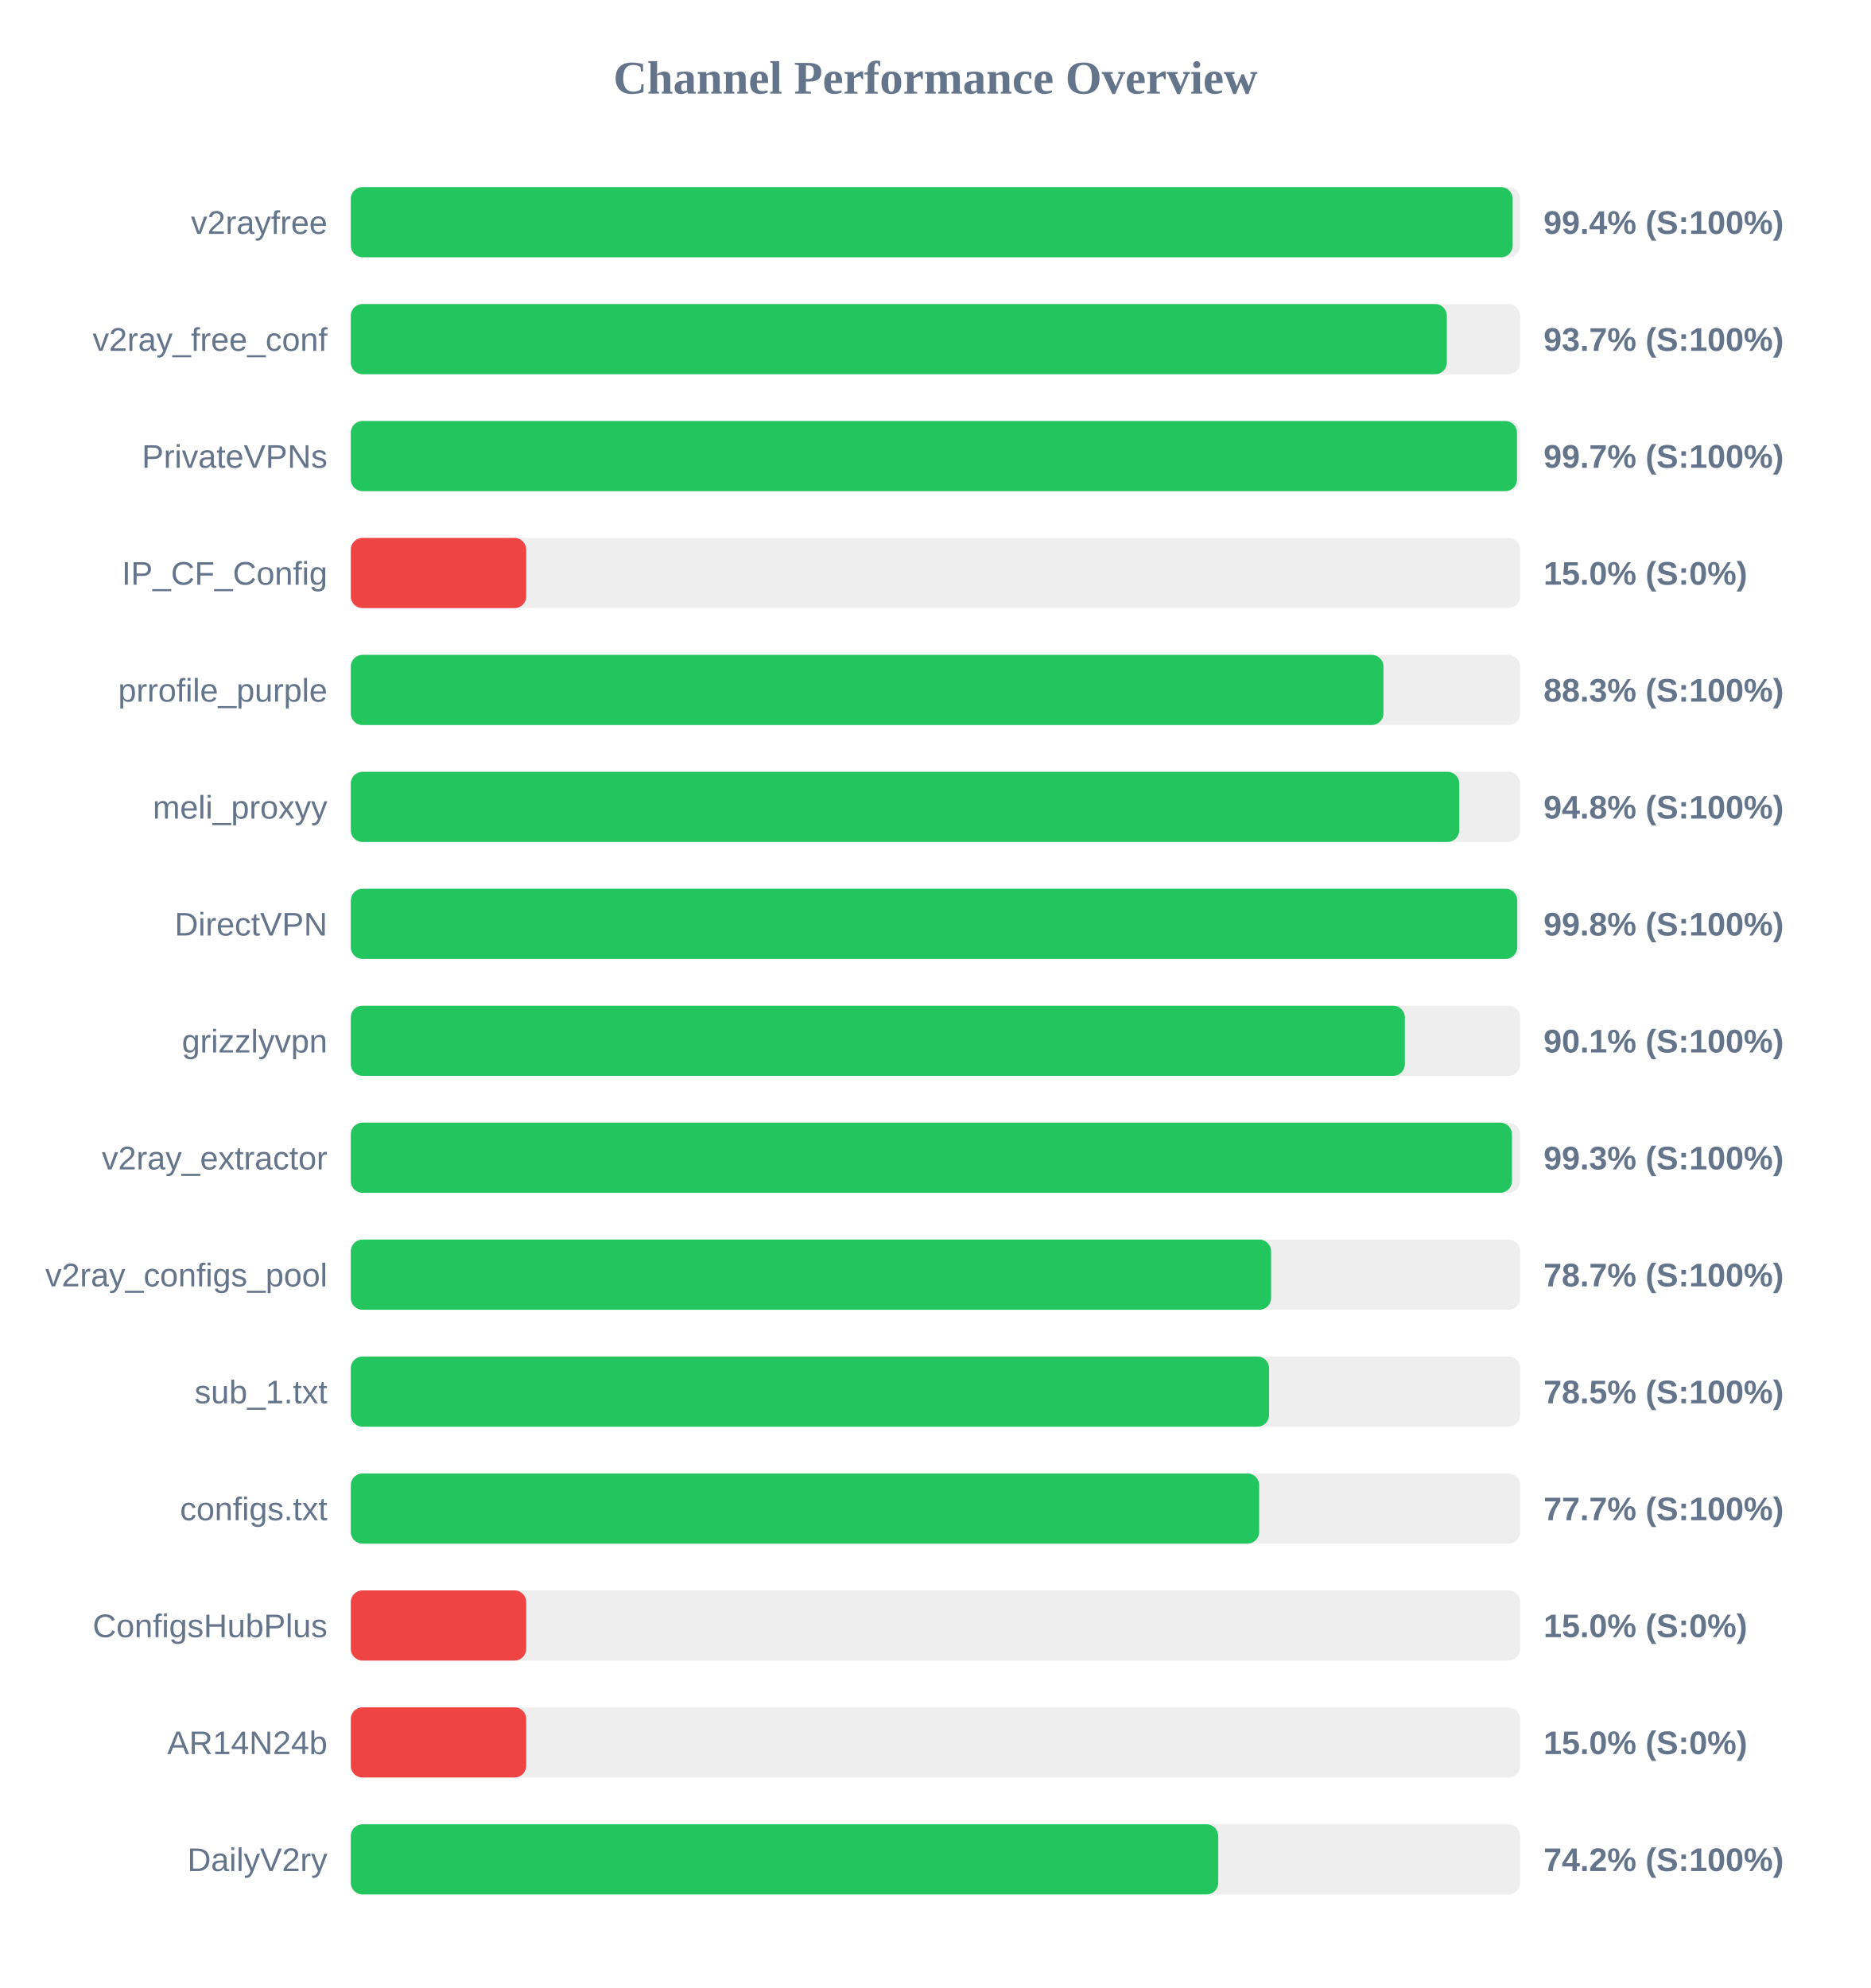
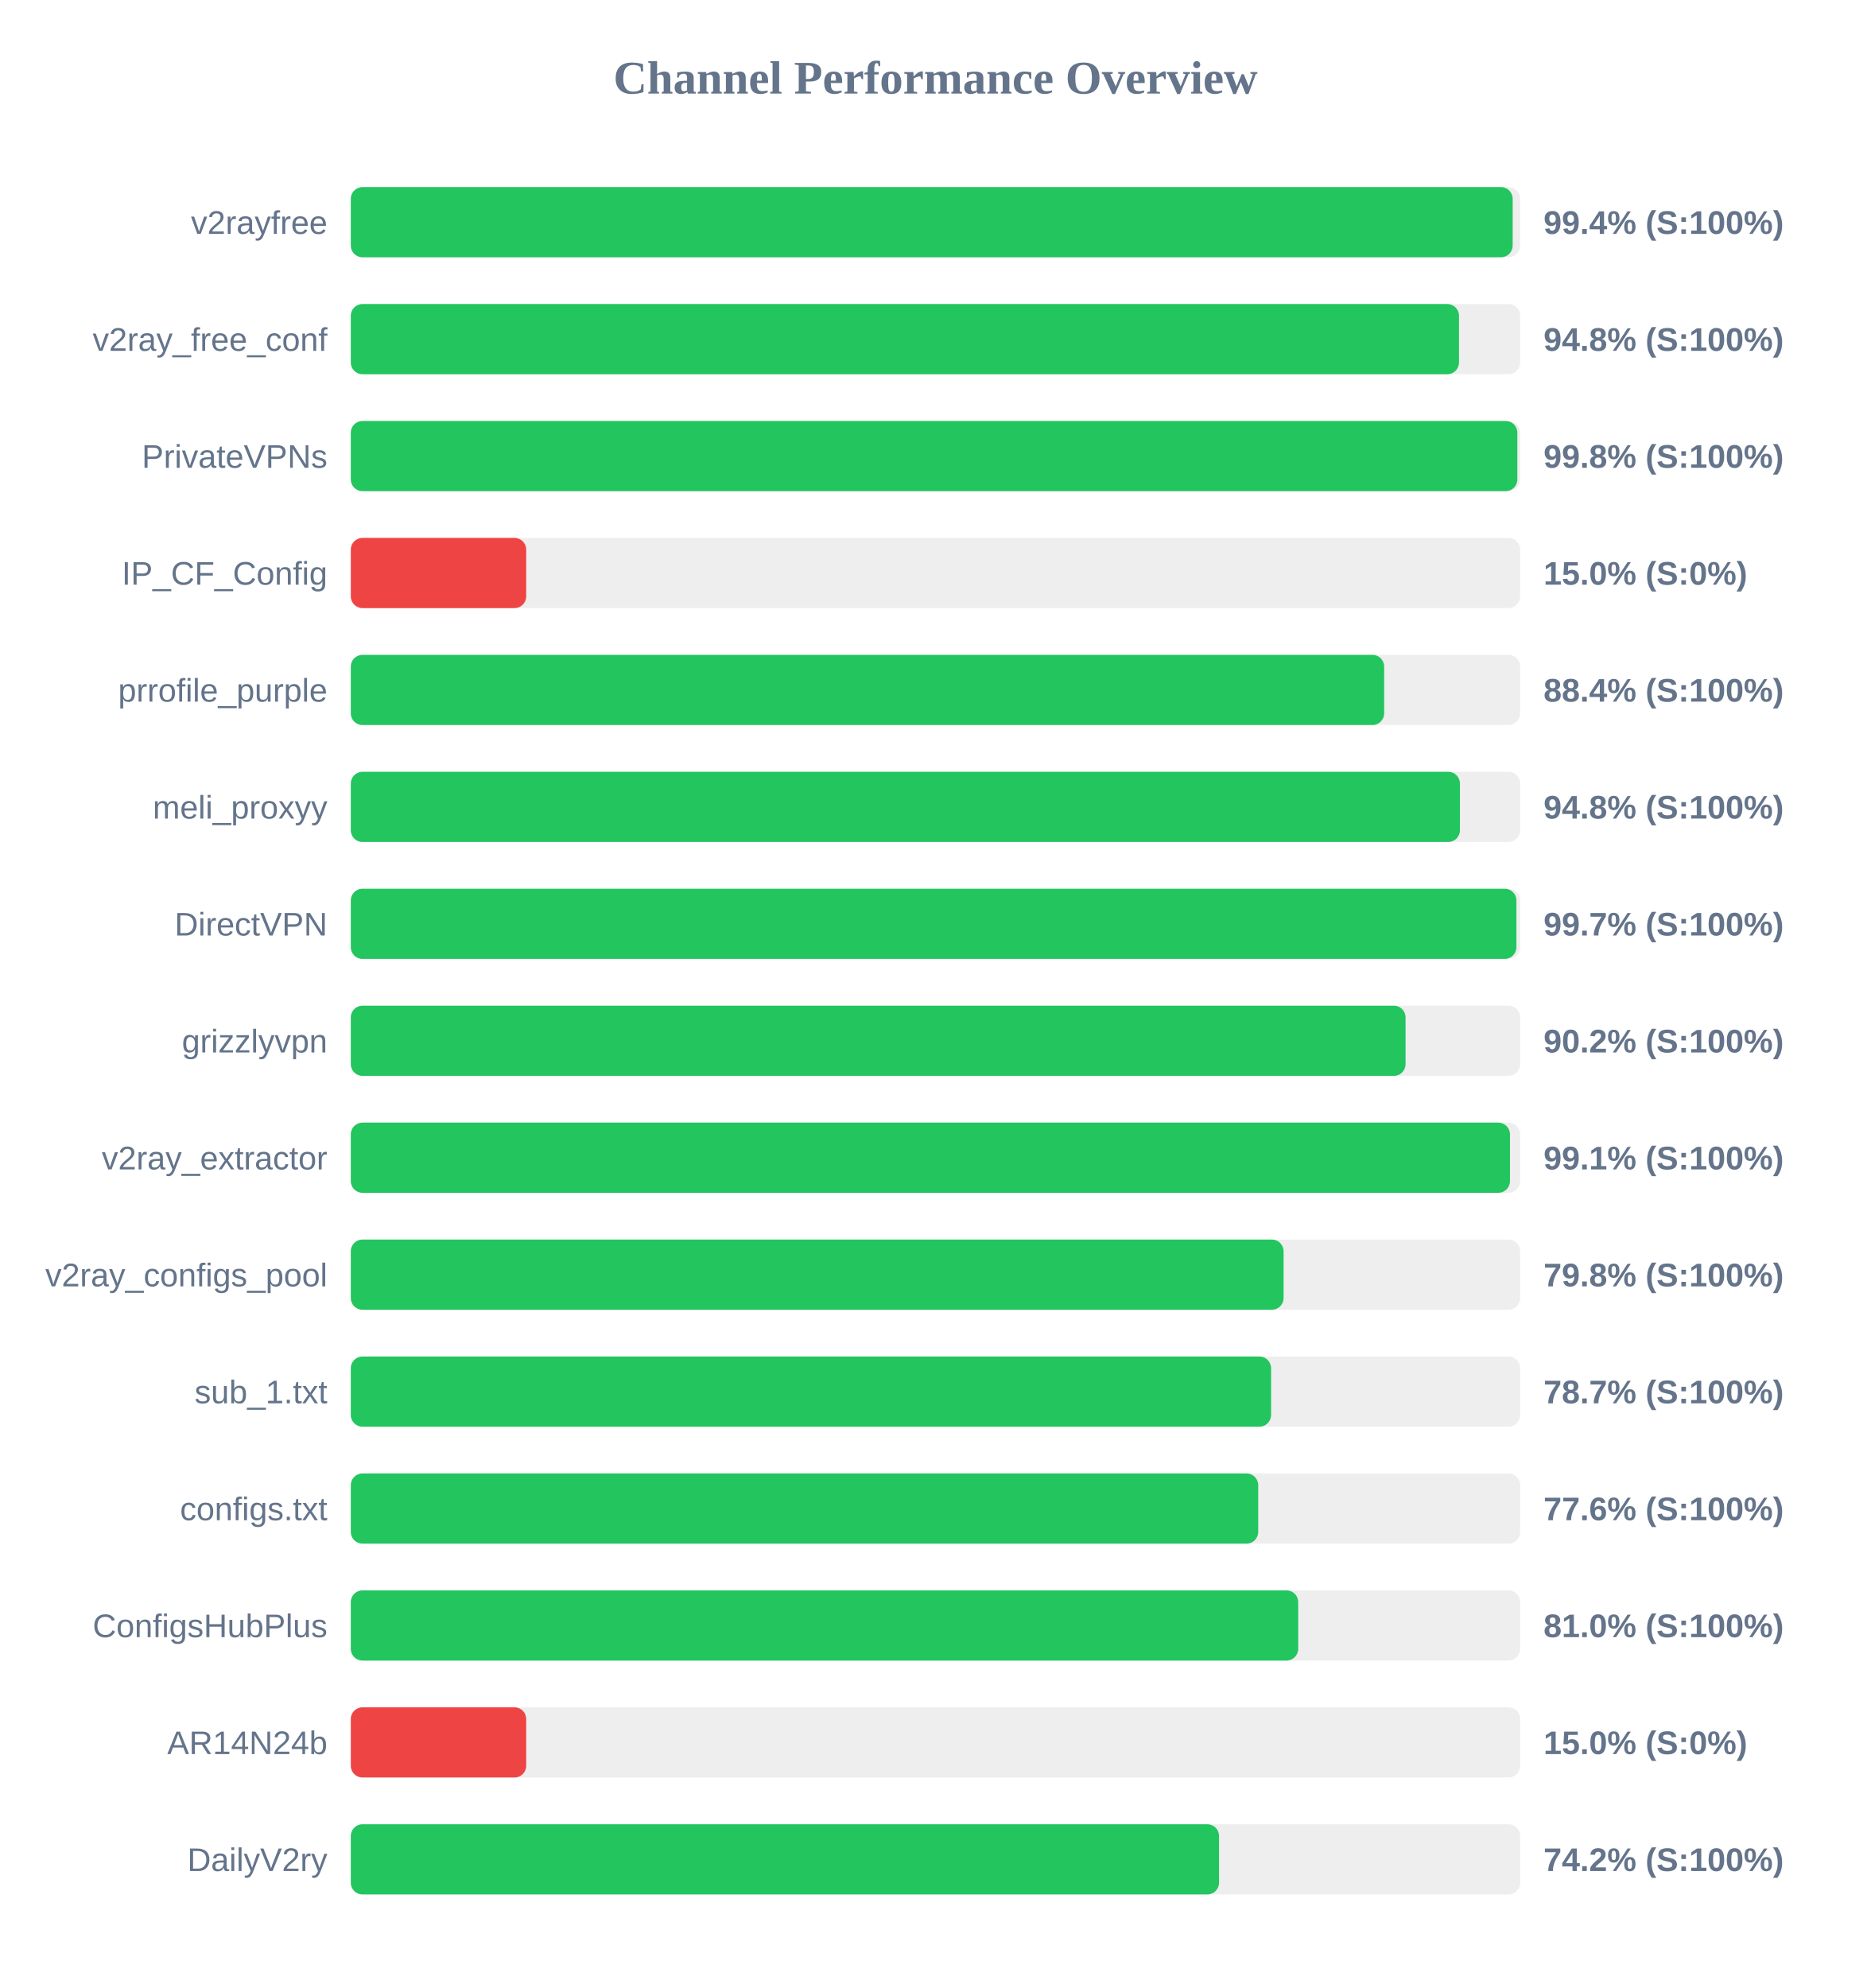
<svg xmlns="http://www.w3.org/2000/svg" width="800" height="850" version="1.1">
  <style>
        .row { font: 14px Arial; fill: #64748b; }
        .score { font: bold 14px Arial; fill: #64748b; }
    </style>
  <text x="400" y="40" text-anchor="middle" font-size="20px" font-weight="bold" fill="#64748b">Channel Performance Overview</text>
  <rect x="150" y="80" width="500" height="30" fill="#eee" rx="5" />
  <rect x="150" y="80" width="496.8" height="30" fill="#22c55e" rx="5" />
  <text x="140" y="100" text-anchor="end" class="row">v2rayfree</text>
  <text x="660" y="100" text-anchor="start" class="score">99.4% (S:100%)</text>
  <rect x="150" y="130" width="500" height="30" fill="#eee" rx="5" />
-   <rect x="150" y="130" width="468.65" height="30" fill="#22c55e" rx="5" />
+   <rect x="150" y="130" width="473.85" height="30" fill="#22c55e" rx="5" />
  <text x="140" y="150" text-anchor="end" class="row">v2ray_free_conf</text>
-   <text x="660" y="150" text-anchor="start" class="score">93.7% (S:100%)</text>
+   <text x="660" y="150" text-anchor="start" class="score">94.8% (S:100%)</text>
  <rect x="150" y="180" width="500" height="30" fill="#eee" rx="5" />
-   <rect x="150" y="180" width="498.65" height="30" fill="#22c55e" rx="5" />
+   <rect x="150" y="180" width="498.8" height="30" fill="#22c55e" rx="5" />
  <text x="140" y="200" text-anchor="end" class="row">PrivateVPNs</text>
-   <text x="660" y="200" text-anchor="start" class="score">99.7% (S:100%)</text>
+   <text x="660" y="200" text-anchor="start" class="score">99.8% (S:100%)</text>
  <rect x="150" y="230" width="500" height="30" fill="#eee" rx="5" />
  <rect x="150" y="230" width="75.0" height="30" fill="#ef4444" rx="5" />
  <text x="140" y="250" text-anchor="end" class="row">IP_CF_Config</text>
  <text x="660" y="250" text-anchor="start" class="score">15.0% (S:0%)</text>
  <rect x="150" y="280" width="500" height="30" fill="#eee" rx="5" />
-   <rect x="150" y="280" width="441.55" height="30" fill="#22c55e" rx="5" />
+   <rect x="150" y="280" width="441.85" height="30" fill="#22c55e" rx="5" />
  <text x="140" y="300" text-anchor="end" class="row">prrofile_purple</text>
-   <text x="660" y="300" text-anchor="start" class="score">88.3% (S:100%)</text>
+   <text x="660" y="300" text-anchor="start" class="score">88.4% (S:100%)</text>
  <rect x="150" y="330" width="500" height="30" fill="#eee" rx="5" />
-   <rect x="150" y="330" width="473.95" height="30" fill="#22c55e" rx="5" />
+   <rect x="150" y="330" width="474.25" height="30" fill="#22c55e" rx="5" />
  <text x="140" y="350" text-anchor="end" class="row">meli_proxyy</text>
  <text x="660" y="350" text-anchor="start" class="score">94.8% (S:100%)</text>
  <rect x="150" y="380" width="500" height="30" fill="#eee" rx="5" />
-   <rect x="150" y="380" width="498.75" height="30" fill="#22c55e" rx="5" />
+   <rect x="150" y="380" width="498.4" height="30" fill="#22c55e" rx="5" />
  <text x="140" y="400" text-anchor="end" class="row">DirectVPN</text>
-   <text x="660" y="400" text-anchor="start" class="score">99.8% (S:100%)</text>
+   <text x="660" y="400" text-anchor="start" class="score">99.7% (S:100%)</text>
  <rect x="150" y="430" width="500" height="30" fill="#eee" rx="5" />
-   <rect x="150" y="430" width="450.7" height="30" fill="#22c55e" rx="5" />
+   <rect x="150" y="430" width="451.0" height="30" fill="#22c55e" rx="5" />
  <text x="140" y="450" text-anchor="end" class="row">grizzlyvpn</text>
-   <text x="660" y="450" text-anchor="start" class="score">90.1% (S:100%)</text>
+   <text x="660" y="450" text-anchor="start" class="score">90.2% (S:100%)</text>
  <rect x="150" y="480" width="500" height="30" fill="#eee" rx="5" />
-   <rect x="150" y="480" width="496.5" height="30" fill="#22c55e" rx="5" />
+   <rect x="150" y="480" width="495.65" height="30" fill="#22c55e" rx="5" />
  <text x="140" y="500" text-anchor="end" class="row">v2ray_extractor</text>
-   <text x="660" y="500" text-anchor="start" class="score">99.3% (S:100%)</text>
+   <text x="660" y="500" text-anchor="start" class="score">99.1% (S:100%)</text>
  <rect x="150" y="530" width="500" height="30" fill="#eee" rx="5" />
-   <rect x="150" y="530" width="393.5" height="30" fill="#22c55e" rx="5" />
+   <rect x="150" y="530" width="398.85" height="30" fill="#22c55e" rx="5" />
  <text x="140" y="550" text-anchor="end" class="row">v2ray_configs_pool</text>
-   <text x="660" y="550" text-anchor="start" class="score">78.7% (S:100%)</text>
+   <text x="660" y="550" text-anchor="start" class="score">79.8% (S:100%)</text>
  <rect x="150" y="580" width="500" height="30" fill="#eee" rx="5" />
-   <rect x="150" y="580" width="392.65" height="30" fill="#22c55e" rx="5" />
+   <rect x="150" y="580" width="393.5" height="30" fill="#22c55e" rx="5" />
  <text x="140" y="600" text-anchor="end" class="row">sub_1.txt</text>
-   <text x="660" y="600" text-anchor="start" class="score">78.5% (S:100%)</text>
+   <text x="660" y="600" text-anchor="start" class="score">78.7% (S:100%)</text>
  <rect x="150" y="630" width="500" height="30" fill="#eee" rx="5" />
-   <rect x="150" y="630" width="388.4" height="30" fill="#22c55e" rx="5" />
+   <rect x="150" y="630" width="388.0" height="30" fill="#22c55e" rx="5" />
  <text x="140" y="650" text-anchor="end" class="row">configs.txt</text>
-   <text x="660" y="650" text-anchor="start" class="score">77.7% (S:100%)</text>
+   <text x="660" y="650" text-anchor="start" class="score">77.6% (S:100%)</text>
  <rect x="150" y="680" width="500" height="30" fill="#eee" rx="5" />
-   <rect x="150" y="680" width="75.0" height="30" fill="#ef4444" rx="5" />
+   <rect x="150" y="680" width="405.1" height="30" fill="#22c55e" rx="5" />
  <text x="140" y="700" text-anchor="end" class="row">ConfigsHubPlus</text>
-   <text x="660" y="700" text-anchor="start" class="score">15.0% (S:0%)</text>
+   <text x="660" y="700" text-anchor="start" class="score">81.0% (S:100%)</text>
  <rect x="150" y="730" width="500" height="30" fill="#eee" rx="5" />
  <rect x="150" y="730" width="75.0" height="30" fill="#ef4444" rx="5" />
  <text x="140" y="750" text-anchor="end" class="row">AR14N24b</text>
  <text x="660" y="750" text-anchor="start" class="score">15.0% (S:0%)</text>
  <rect x="150" y="780" width="500" height="30" fill="#eee" rx="5" />
-   <rect x="150" y="780" width="370.9" height="30" fill="#22c55e" rx="5" />
+   <rect x="150" y="780" width="371.25" height="30" fill="#22c55e" rx="5" />
  <text x="140" y="800" text-anchor="end" class="row">DailyV2ry</text>
  <text x="660" y="800" text-anchor="start" class="score">74.2% (S:100%)</text>
</svg>
